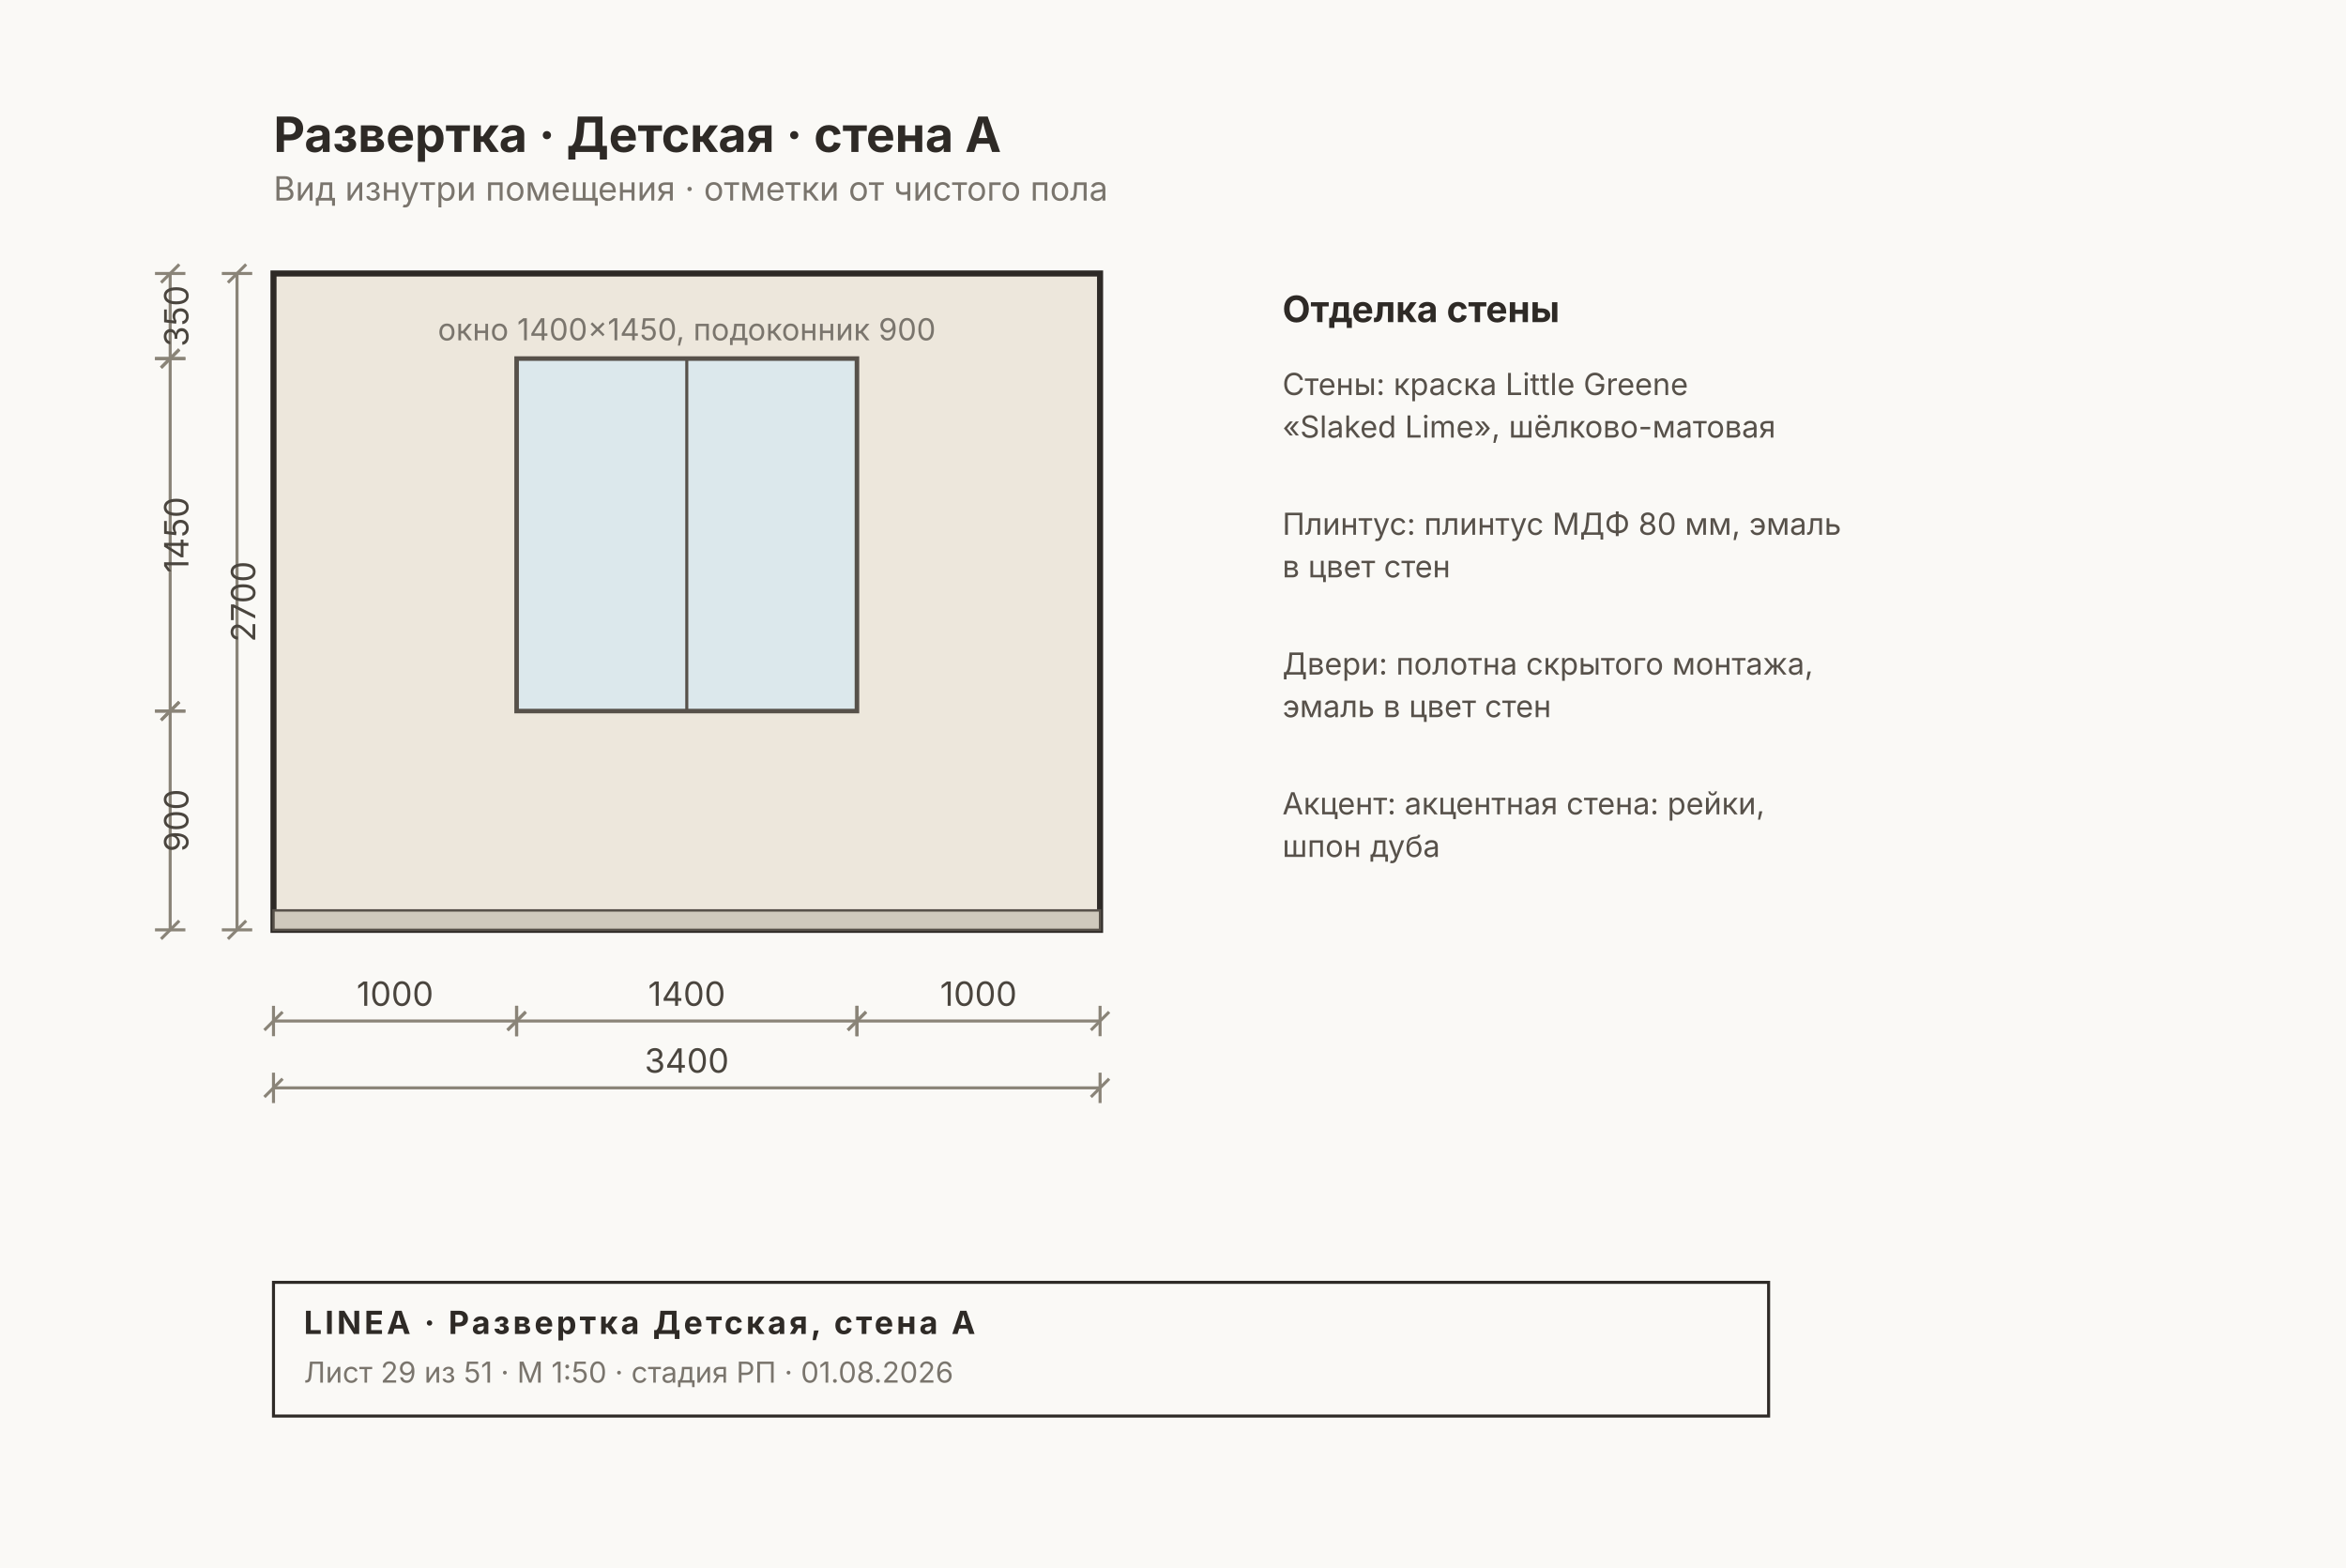
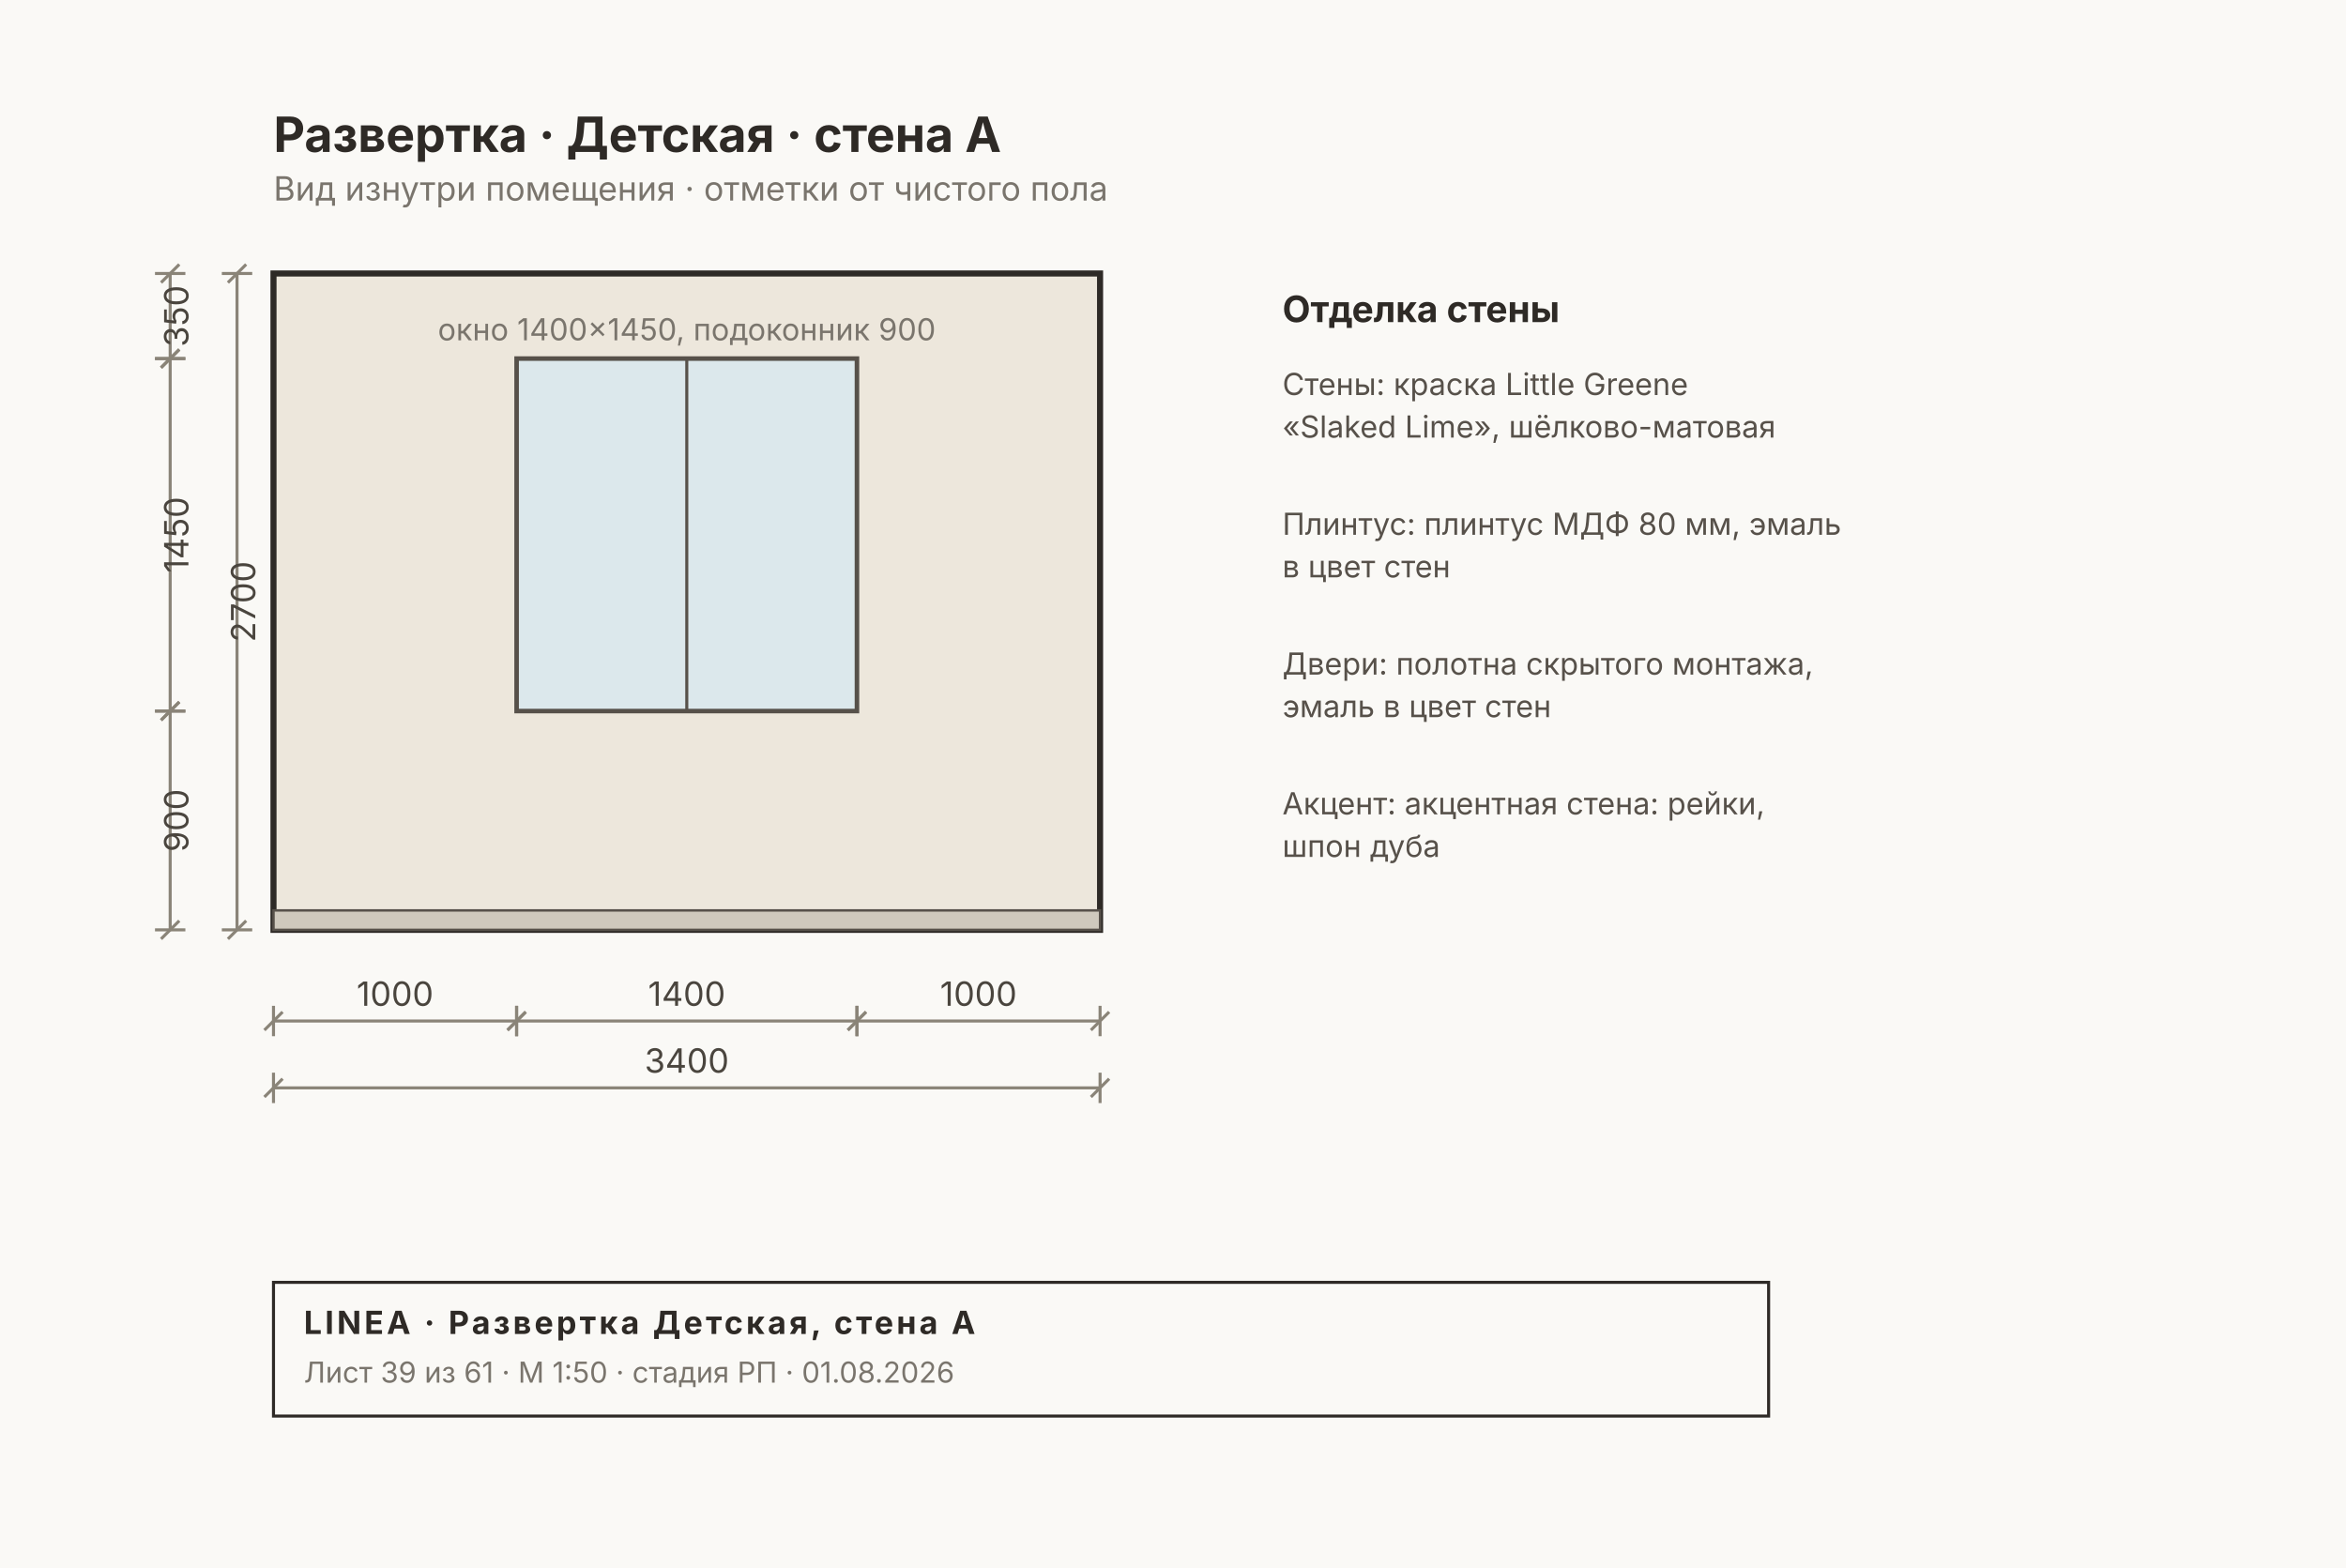
<svg xmlns="http://www.w3.org/2000/svg" width="772" height="516" viewBox="0 0 772 516" font-family="Inter, &quot;Helvetica Neue&quot;, Arial, sans-serif">
  <rect width="772" height="516" fill="#FAF9F6" />
  <rect x="90" y="90" width="272" height="216" fill="#EDE7DC" stroke="#2E2A26" stroke-width="2" />
  <rect x="90" y="299.6" width="272" height="6.4" fill="#CFC9BD" stroke="#57514A" stroke-width="0.8" />
  <rect x="170" y="118" width="112" height="116" fill="#DCE8EC" stroke="#57514A" stroke-width="1.5" />
  <line x1="226" y1="118" x2="226" y2="234" stroke="#57514A" stroke-width="1" />
  <text x="226" y="112" font-size="10" fill="#7A756D" text-anchor="middle">окно 1400×1450, подоконник 900</text>
  <g stroke="#8A8478" stroke-width="1" fill="none">
    <line x1="90" y1="336" x2="170" y2="336" />
    <line x1="90" y1="331" x2="90" y2="341" />
    <line x1="170" y1="331" x2="170" y2="341" />
    <line x1="87" y1="339" x2="93" y2="333" />
    <line x1="167" y1="339" x2="173" y2="333" />
  </g>
  <text x="130" y="331" font-size="11" fill="#4A453E" text-anchor="middle">1000</text>
  <g stroke="#8A8478" stroke-width="1" fill="none">
    <line x1="170" y1="336" x2="282" y2="336" />
    <line x1="170" y1="331" x2="170" y2="341" />
    <line x1="282" y1="331" x2="282" y2="341" />
    <line x1="167" y1="339" x2="173" y2="333" />
    <line x1="279" y1="339" x2="285" y2="333" />
  </g>
  <text x="226" y="331" font-size="11" fill="#4A453E" text-anchor="middle">1400</text>
  <g stroke="#8A8478" stroke-width="1" fill="none">
    <line x1="282" y1="336" x2="362" y2="336" />
    <line x1="282" y1="331" x2="282" y2="341" />
    <line x1="362" y1="331" x2="362" y2="341" />
    <line x1="279" y1="339" x2="285" y2="333" />
    <line x1="359" y1="339" x2="365" y2="333" />
  </g>
  <text x="322" y="331" font-size="11" fill="#4A453E" text-anchor="middle">1000</text>
  <g stroke="#8A8478" stroke-width="1" fill="none">
    <line x1="90" y1="358" x2="362" y2="358" />
    <line x1="90" y1="353" x2="90" y2="363" />
    <line x1="362" y1="353" x2="362" y2="363" />
    <line x1="87" y1="361" x2="93" y2="355" />
    <line x1="359" y1="361" x2="365" y2="355" />
  </g>
  <text x="226" y="353" font-size="11" fill="#4A453E" text-anchor="middle">3400</text>
  <g stroke="#8A8478" stroke-width="1" fill="none">
    <line x1="56" y1="90" x2="56" y2="118" />
    <line x1="51" y1="90" x2="61" y2="90" />
    <line x1="51" y1="118" x2="61" y2="118" />
    <line x1="53" y1="93" x2="59" y2="87" />
    <line x1="53" y1="121" x2="59" y2="115" />
  </g>
  <text x="62" y="104" font-size="11" fill="#4A453E" transform="rotate(-90 62 104)" text-anchor="middle">350</text>
  <g stroke="#8A8478" stroke-width="1" fill="none">
    <line x1="56" y1="118" x2="56" y2="234" />
    <line x1="51" y1="118" x2="61" y2="118" />
    <line x1="51" y1="234" x2="61" y2="234" />
    <line x1="53" y1="121" x2="59" y2="115" />
    <line x1="53" y1="237" x2="59" y2="231" />
  </g>
  <text x="62" y="176" font-size="11" fill="#4A453E" transform="rotate(-90 62 176)" text-anchor="middle">1450</text>
  <g stroke="#8A8478" stroke-width="1" fill="none">
    <line x1="56" y1="234" x2="56" y2="306" />
    <line x1="51" y1="234" x2="61" y2="234" />
    <line x1="51" y1="306" x2="61" y2="306" />
    <line x1="53" y1="237" x2="59" y2="231" />
    <line x1="53" y1="309" x2="59" y2="303" />
  </g>
  <text x="62" y="270" font-size="11" fill="#4A453E" transform="rotate(-90 62 270)" text-anchor="middle">900</text>
  <g stroke="#8A8478" stroke-width="1" fill="none">
    <line x1="78" y1="90" x2="78" y2="306" />
    <line x1="73" y1="90" x2="83" y2="90" />
    <line x1="73" y1="306" x2="83" y2="306" />
    <line x1="75" y1="93" x2="81" y2="87" />
    <line x1="75" y1="309" x2="81" y2="303" />
  </g>
  <text x="84" y="198" font-size="11" fill="#4A453E" transform="rotate(-90 84 198)" text-anchor="middle">2700</text>
  <text x="422" y="106" font-size="12" font-weight="700" fill="#2E2A26">Отделка стены</text>
  <text x="422" y="130" font-size="10" fill="#57514A">Стены: краска Little Greene</text>
  <text x="422" y="144" font-size="10" fill="#57514A">«Slaked Lime», шёлково-матовая</text>
  <text x="422" y="176" font-size="10" fill="#57514A">Плинтус: плинтус МДФ 80 мм, эмаль</text>
  <text x="422" y="190" font-size="10" fill="#57514A">в цвет стен</text>
  <text x="422" y="222" font-size="10" fill="#57514A">Двери: полотна скрытого монтажа,</text>
  <text x="422" y="236" font-size="10" fill="#57514A">эмаль в цвет стен</text>
  <text x="422" y="268" font-size="10" fill="#57514A">Акцент: акцентная стена: рейки,</text>
  <text x="422" y="282" font-size="10" fill="#57514A">шпон дуба</text>
  <text x="90" y="50" font-size="16" font-weight="700" fill="#2E2A26">Развертка · Детская · стена A</text>
  <text x="90" y="66" font-size="11" fill="#7A756D">Вид изнутри помещения · отметки от чистого пола</text>
  <g>
    <rect x="90" y="422" width="492" height="44" fill="none" stroke="#2E2A26" stroke-width="1" />
    <text x="100" y="439" font-size="10.5" font-weight="700" fill="#2E2A26" letter-spacing="1">LINEA · Развертка Детская, стена A</text>
-     <text x="100" y="455" font-size="9.5" fill="#7A756D">Лист 29 из 51 · М 1:50 · стадия РП · 01.08.2026</text>
+     <text x="100" y="455" font-size="9.5" fill="#7A756D">Лист 39 из 61 · М 1:50 · стадия РП · 01.08.2026</text>
  </g>
</svg>
